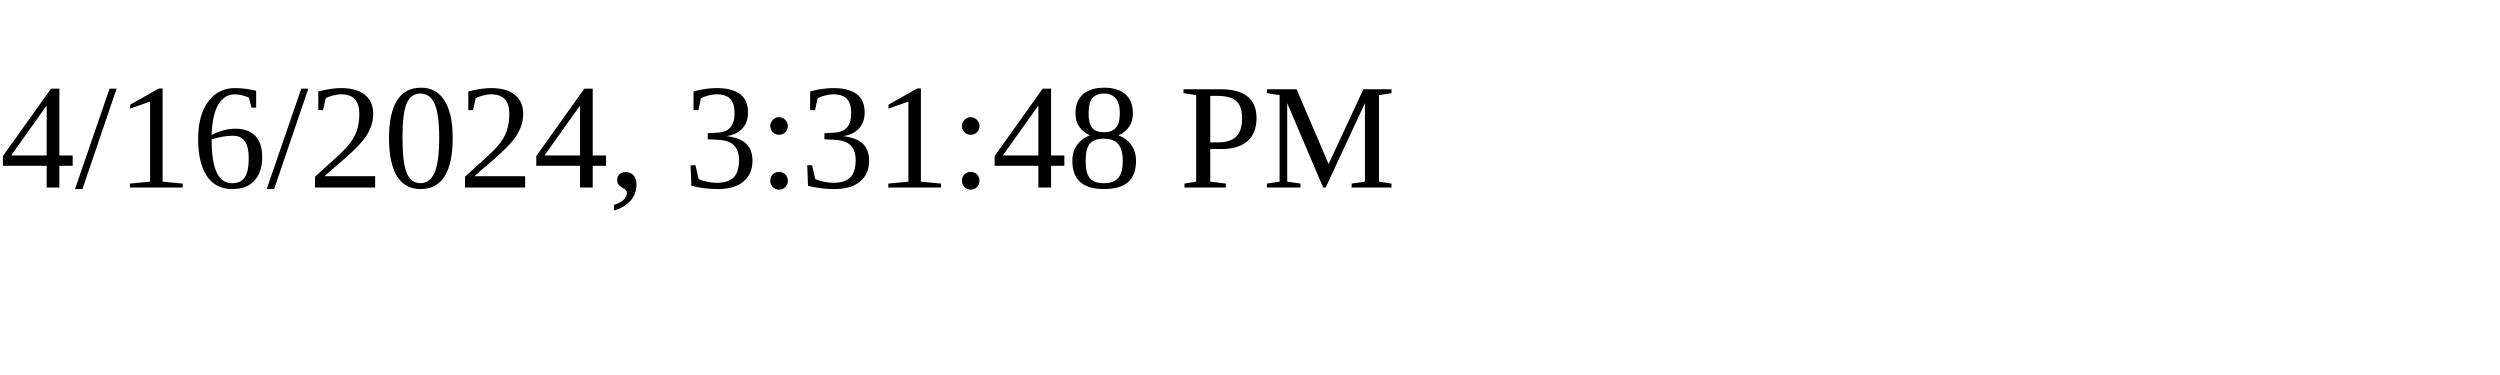
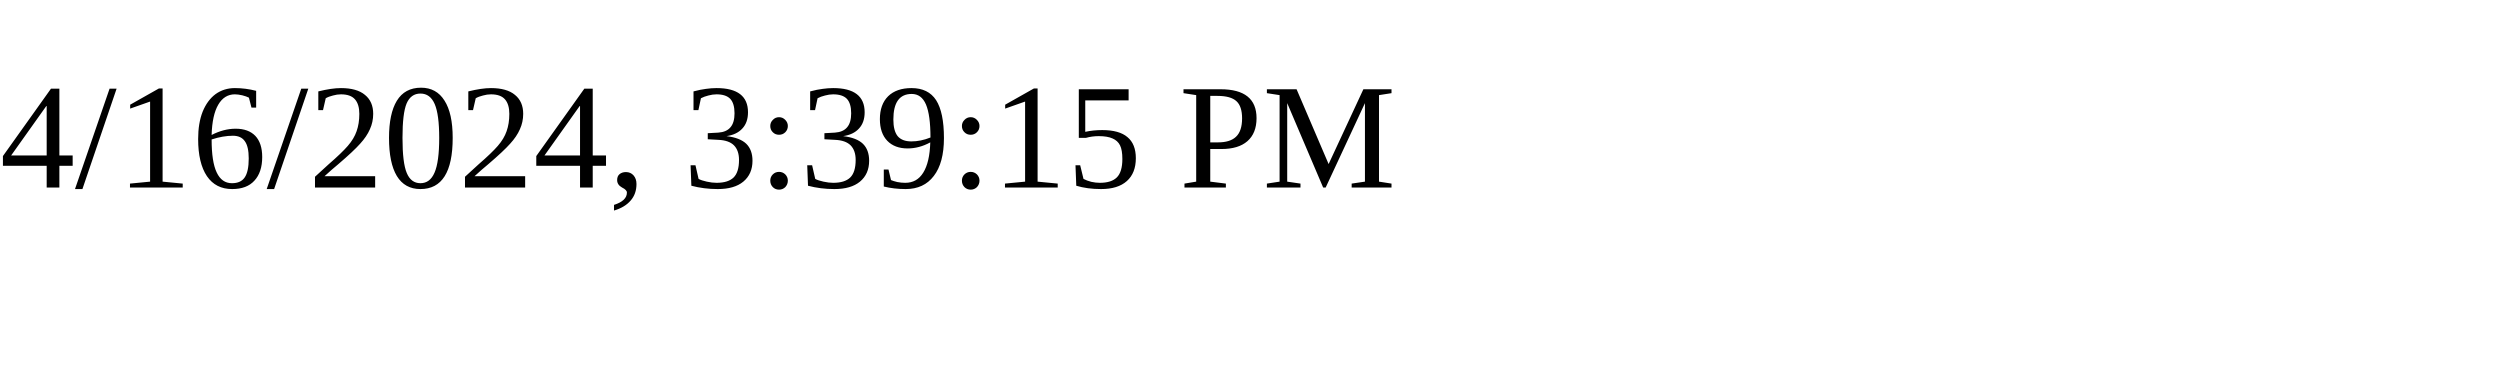
<svg xmlns="http://www.w3.org/2000/svg" height="30" width="200">
-   <text x="0" y="15">4/16/2024, 3:31:48 PM</text>
+   <text x="0" y="15">4/16/2024, 3:39:15 PM</text>
</svg>
